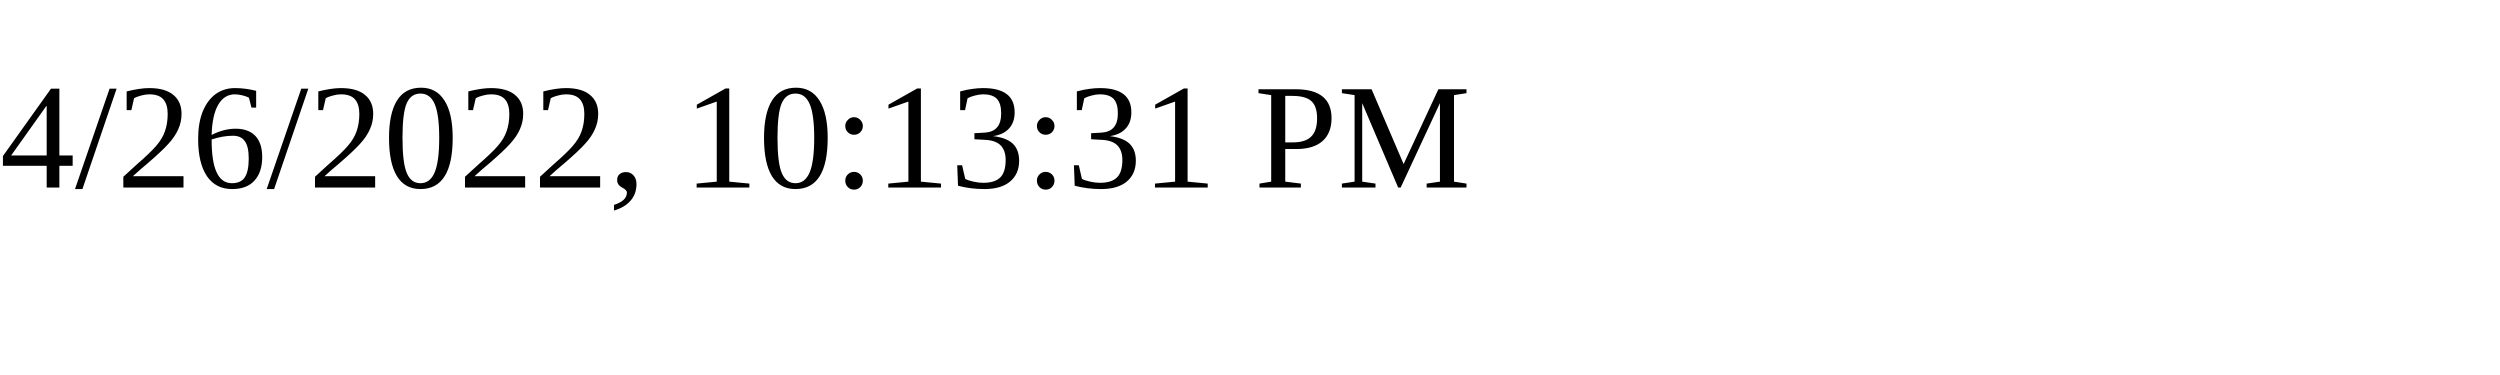
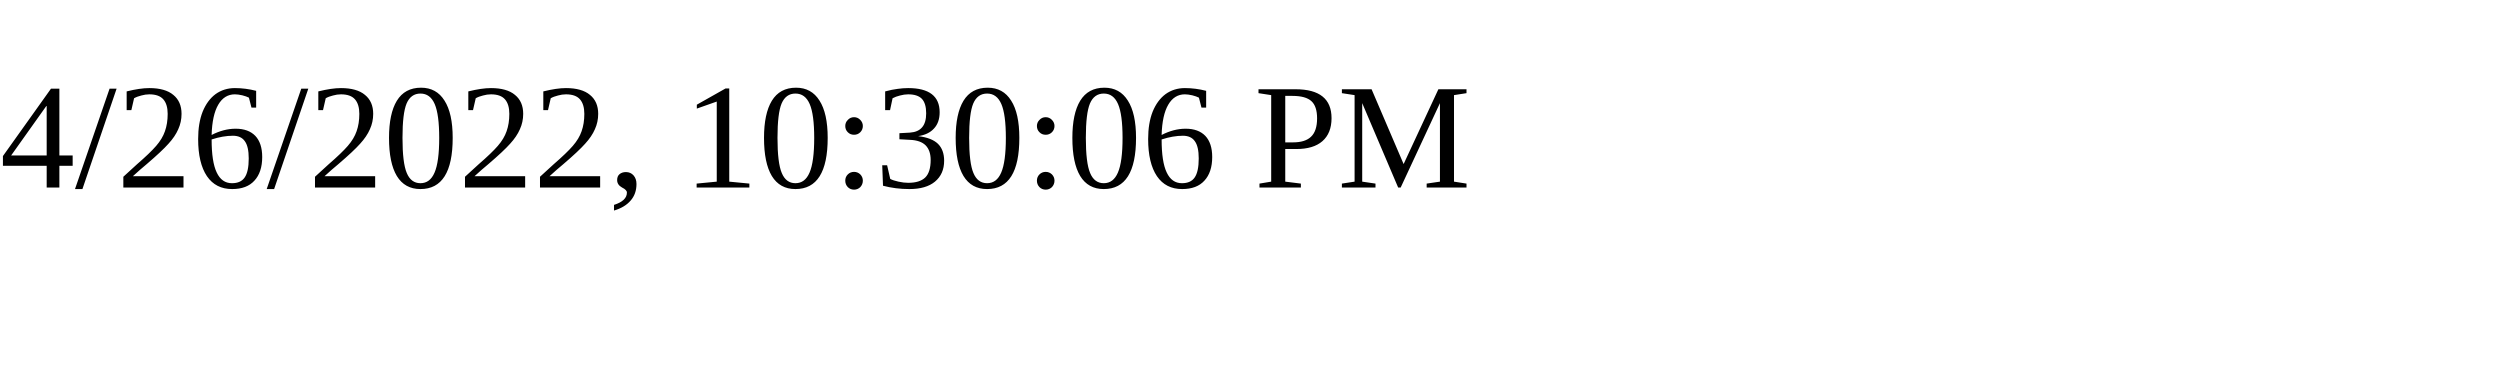
<svg xmlns="http://www.w3.org/2000/svg" height="30" width="200">
-   <text x="0" y="15">4/26/2022, 10:13:31 PM</text>
+   <text x="0" y="15">4/26/2022, 10:30:06 PM</text>
</svg>
